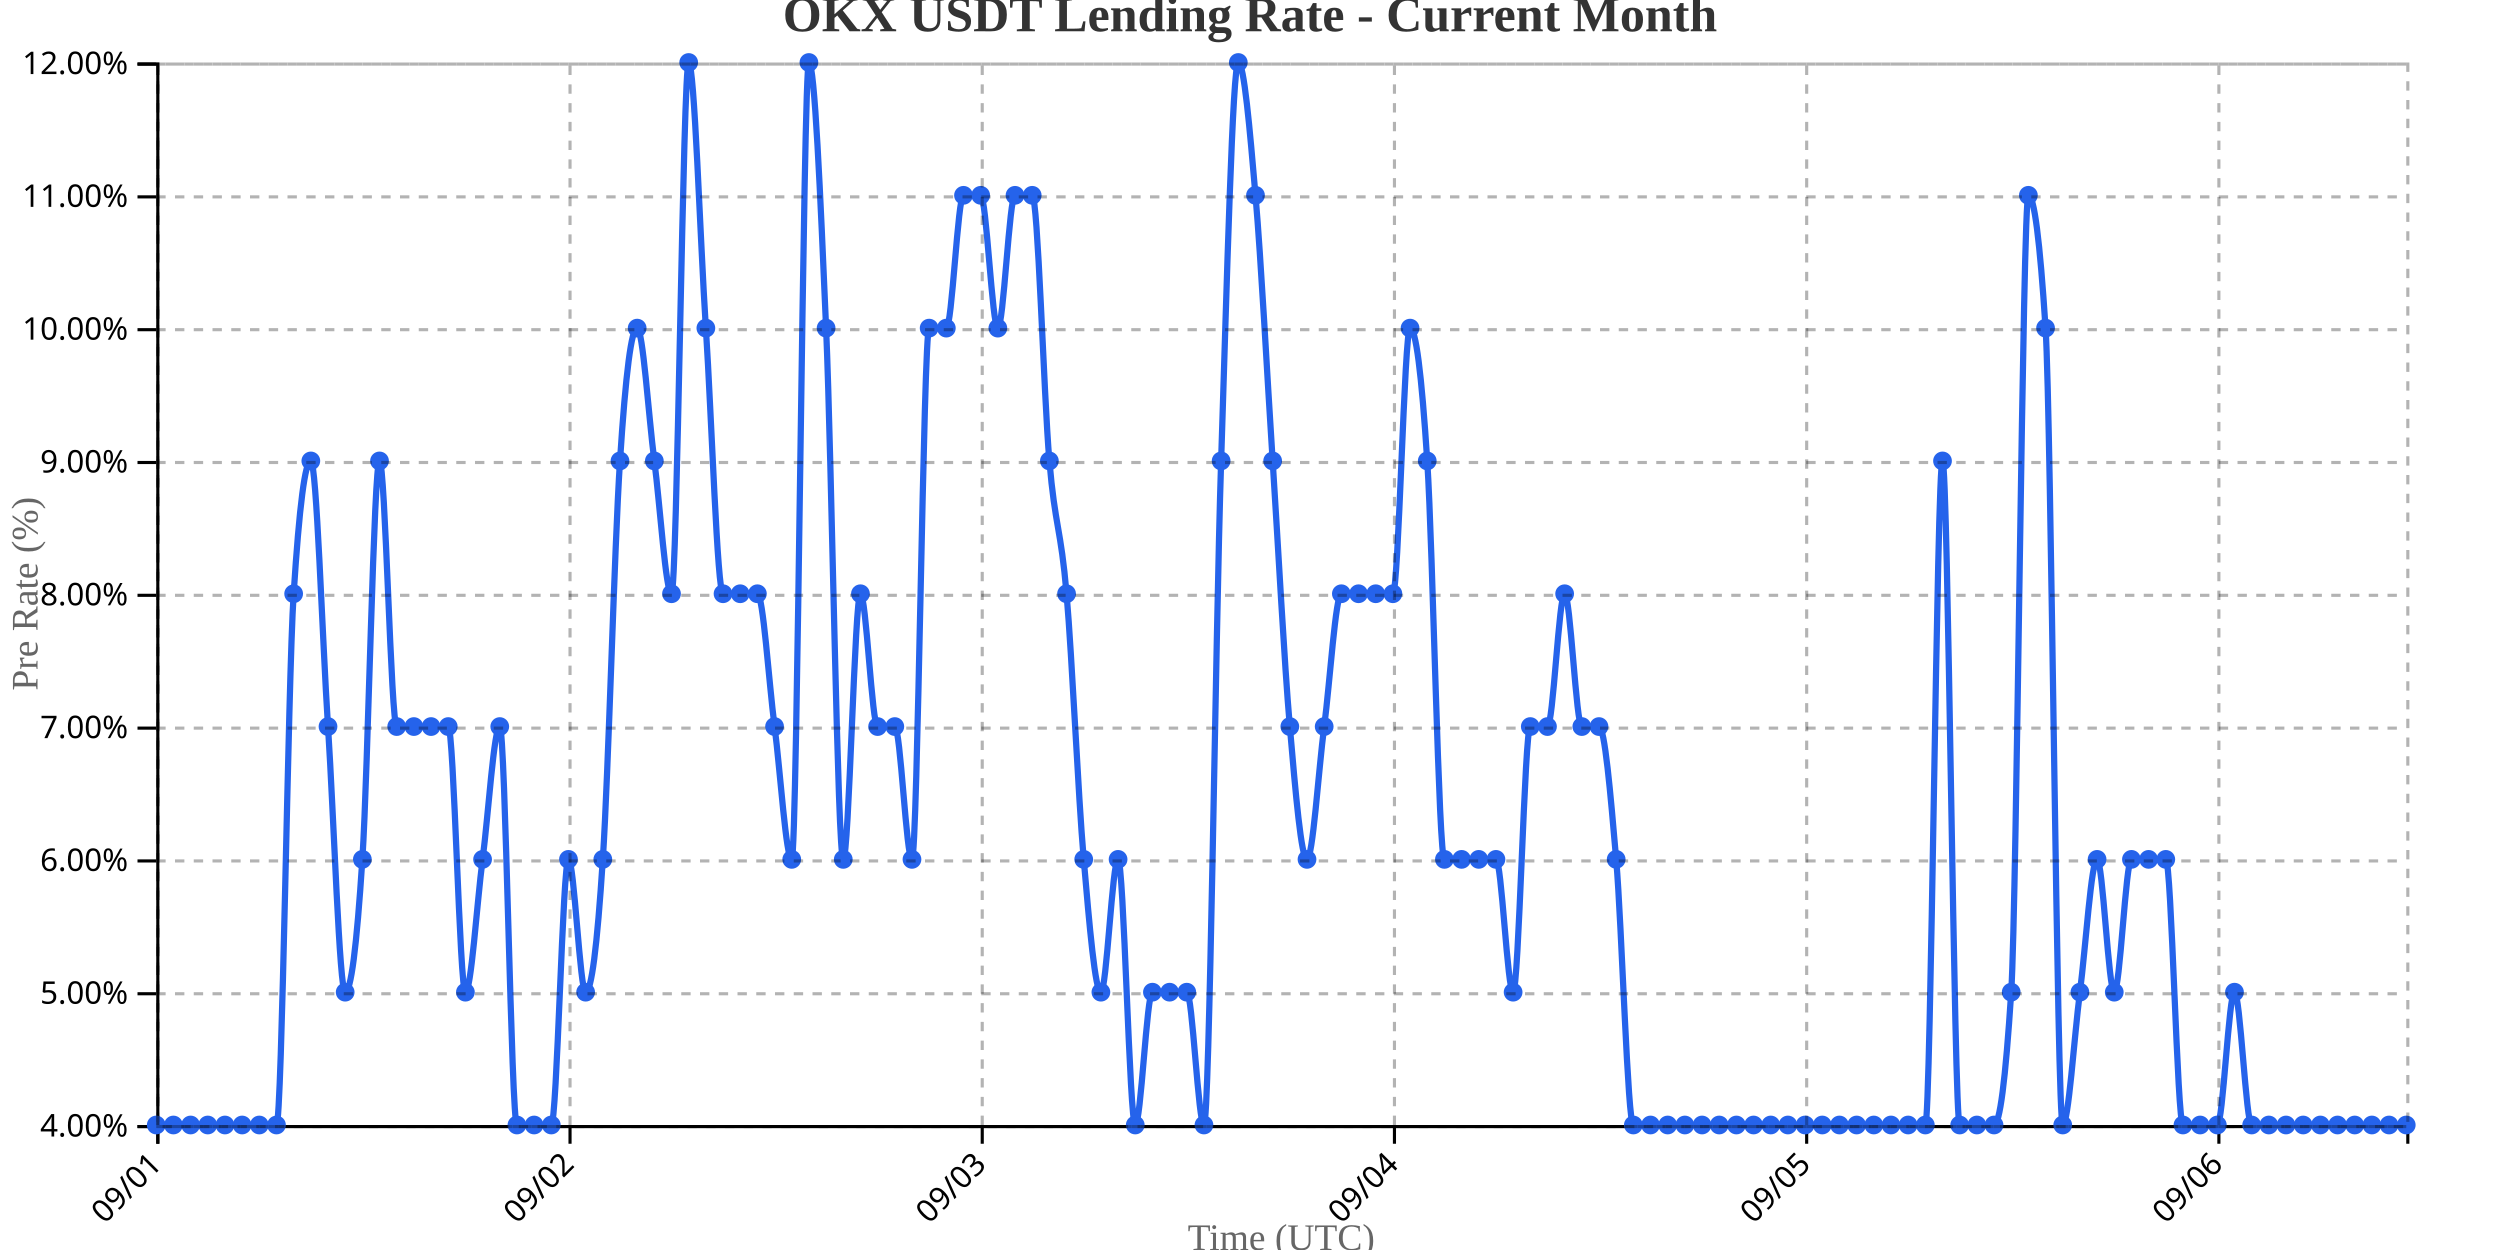
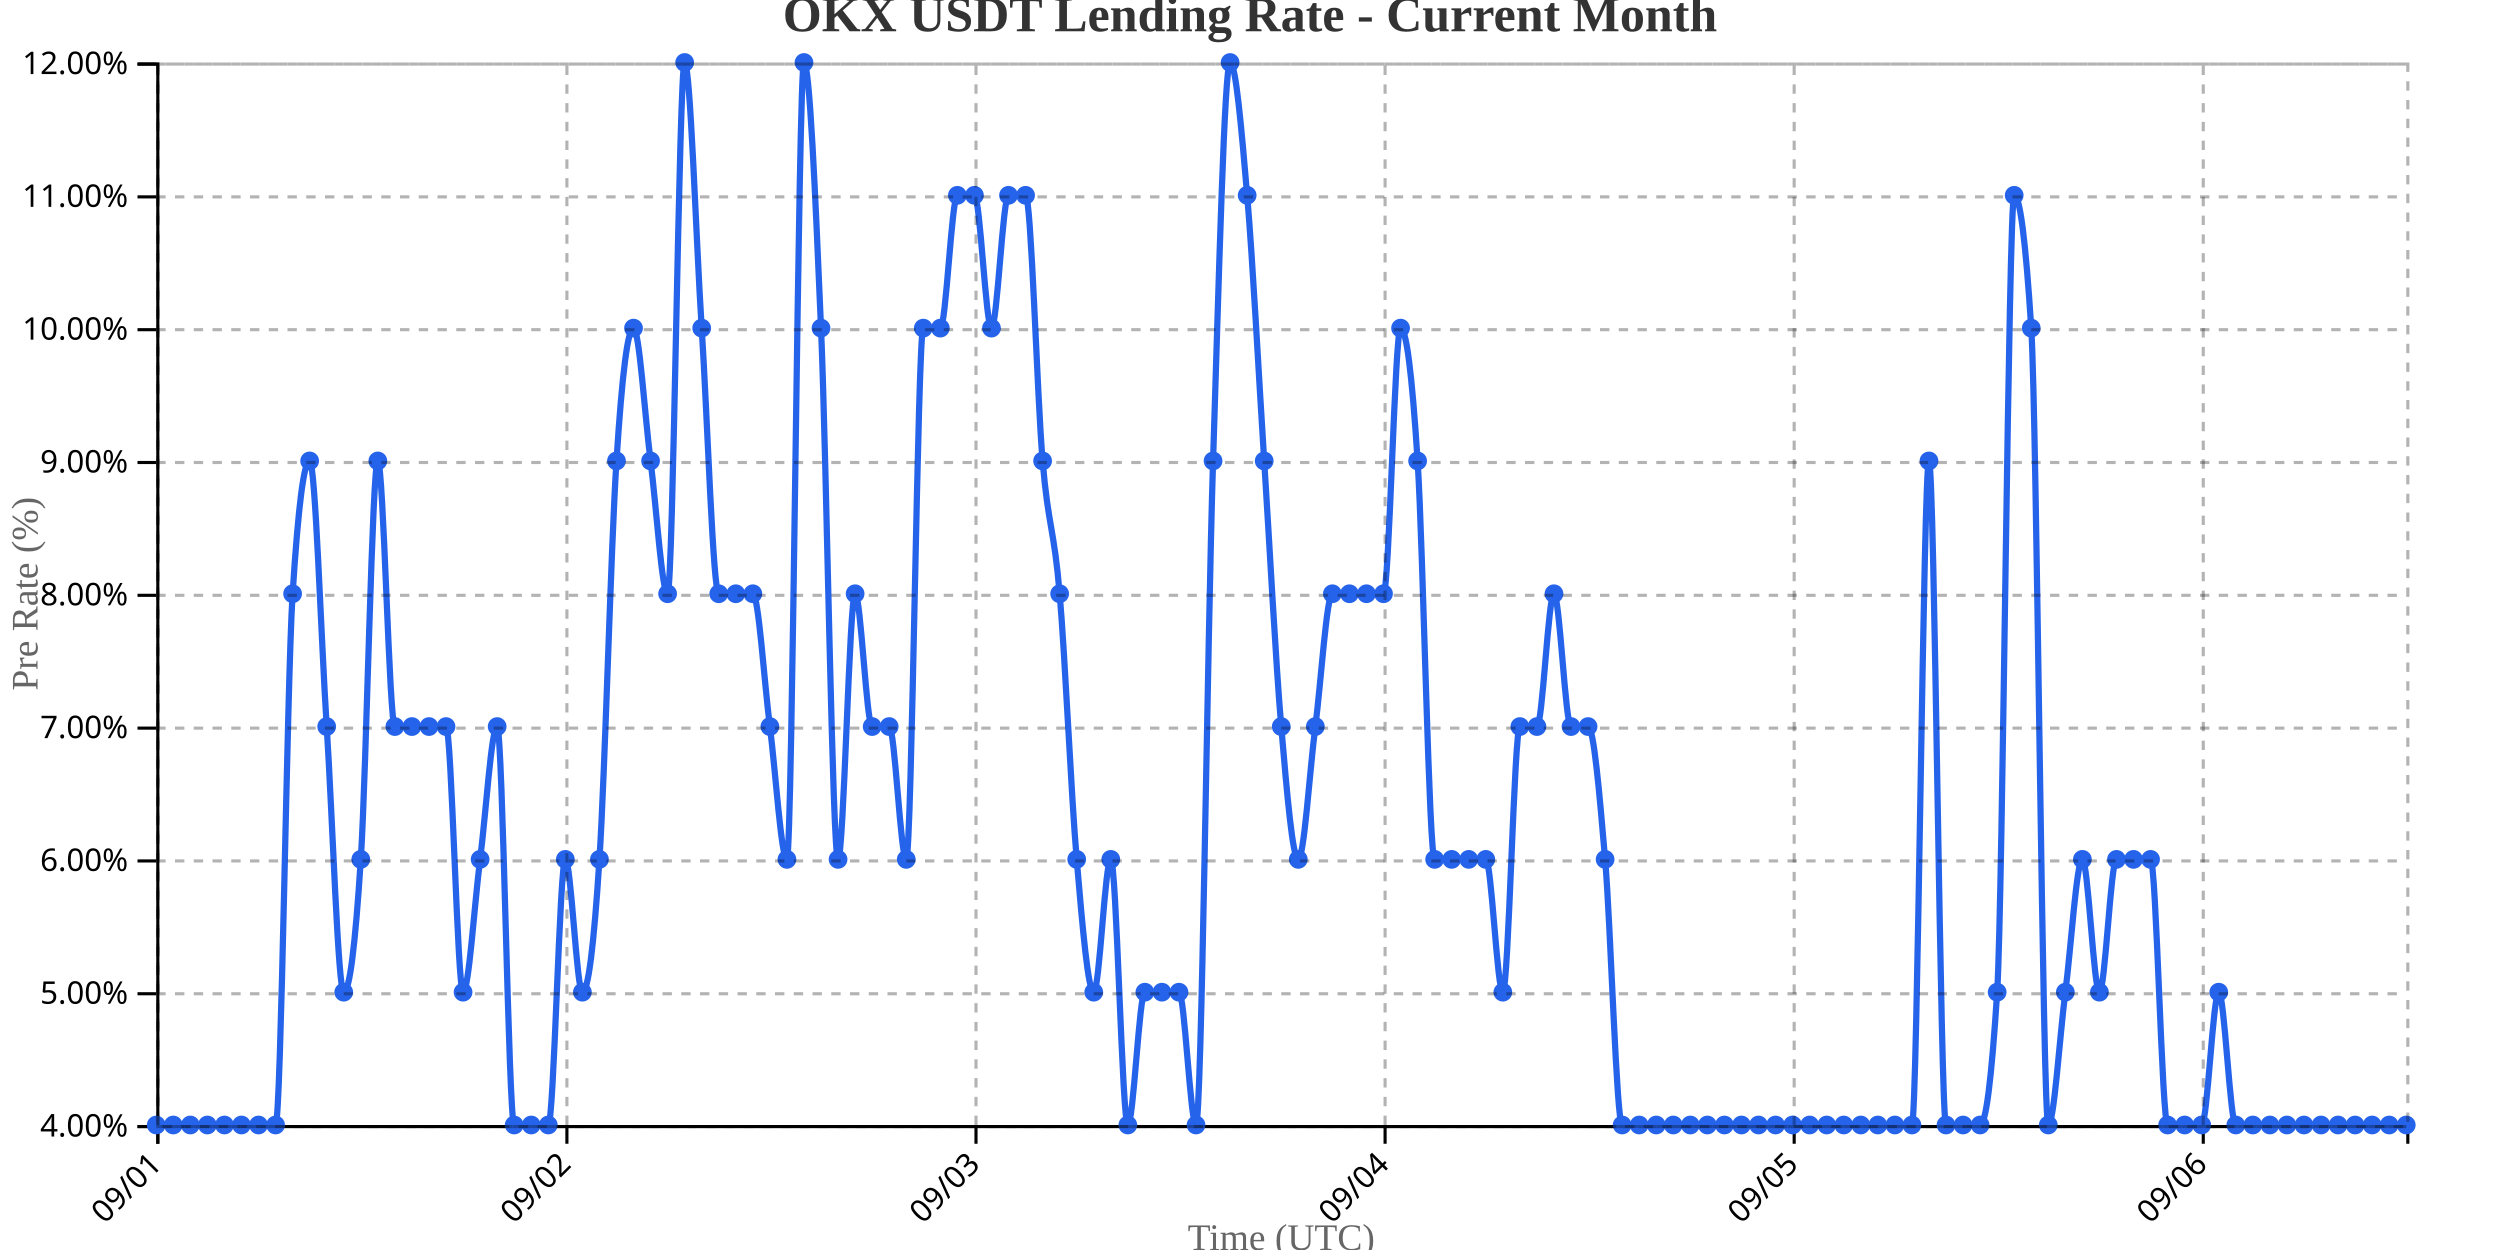
<svg xmlns="http://www.w3.org/2000/svg" width="800" height="400">
  <g transform="translate(50,20)">
    <g transform="translate(0,340)" fill="none" font-size="10" font-family="sans-serif" text-anchor="middle">
      <path class="domain" stroke="currentColor" d="M0.5,6V0.5H720.5V6" />
      <g class="tick" opacity="1" transform="translate(0.5,0)">
        <line stroke="currentColor" y2="6" />
        <text fill="currentColor" y="9" dy=".15em" style="text-anchor: end;" dx="-.8em" transform="rotate(-45)">09/01</text>
      </g>
-       <g class="tick" opacity="1" transform="translate(132.4084,0)">
+       <g class="tick" opacity="1" transform="translate(131.4091,0)">
        <line stroke="currentColor" y2="6" />
        <text fill="currentColor" y="9" dy=".15em" style="text-anchor: end;" dx="-.8em" transform="rotate(-45)">09/02</text>
      </g>
-       <g class="tick" opacity="1" transform="translate(264.3168,0)">
+       <g class="tick" opacity="1" transform="translate(262.3182,0)">
        <line stroke="currentColor" y2="6" />
        <text fill="currentColor" y="9" dy=".15em" style="text-anchor: end;" dx="-.8em" transform="rotate(-45)">09/03</text>
      </g>
-       <g class="tick" opacity="1" transform="translate(396.2252,0)">
+       <g class="tick" opacity="1" transform="translate(393.2273,0)">
        <line stroke="currentColor" y2="6" />
        <text fill="currentColor" y="9" dy=".15em" style="text-anchor: end;" dx="-.8em" transform="rotate(-45)">09/04</text>
      </g>
-       <g class="tick" opacity="1" transform="translate(528.1336,0)">
+       <g class="tick" opacity="1" transform="translate(524.1364,0)">
        <line stroke="currentColor" y2="6" />
        <text fill="currentColor" y="9" dy=".15em" style="text-anchor: end;" dx="-.8em" transform="rotate(-45)">09/05</text>
      </g>
-       <g class="tick" opacity="1" transform="translate(660.042,0)">
+       <g class="tick" opacity="1" transform="translate(655.0455,0)">
        <line stroke="currentColor" y2="6" />
        <text fill="currentColor" y="9" dy=".15em" style="text-anchor: end;" dx="-.8em" transform="rotate(-45)">09/06</text>
      </g>
    </g>
    <g fill="none" font-size="10" font-family="sans-serif" text-anchor="end">
      <path class="domain" stroke="currentColor" d="M-6,340.5H0.5V0.5H-6" />
      <g class="tick" opacity="1" transform="translate(0,340.5)">
        <line stroke="currentColor" x2="-6" />
        <text fill="currentColor" x="-9" dy="0.32em">4.00%</text>
      </g>
      <g class="tick" opacity="1" transform="translate(0,298)">
        <line stroke="currentColor" x2="-6" />
        <text fill="currentColor" x="-9" dy="0.32em">5.00%</text>
      </g>
      <g class="tick" opacity="1" transform="translate(0,255.5)">
        <line stroke="currentColor" x2="-6" />
        <text fill="currentColor" x="-9" dy="0.32em">6.00%</text>
      </g>
      <g class="tick" opacity="1" transform="translate(0,213)">
        <line stroke="currentColor" x2="-6" />
        <text fill="currentColor" x="-9" dy="0.32em">7.00%</text>
      </g>
      <g class="tick" opacity="1" transform="translate(0,170.5)">
        <line stroke="currentColor" x2="-6" />
        <text fill="currentColor" x="-9" dy="0.32em">8.00%</text>
      </g>
      <g class="tick" opacity="1" transform="translate(0,128)">
        <line stroke="currentColor" x2="-6" />
        <text fill="currentColor" x="-9" dy="0.32em">9.00%</text>
      </g>
      <g class="tick" opacity="1" transform="translate(0,85.5)">
        <line stroke="currentColor" x2="-6" />
        <text fill="currentColor" x="-9" dy="0.32em">10.00%</text>
      </g>
      <g class="tick" opacity="1" transform="translate(0,43)">
        <line stroke="currentColor" x2="-6" />
        <text fill="currentColor" x="-9" dy="0.32em">11.00%</text>
      </g>
      <g class="tick" opacity="1" transform="translate(0,0.5)">
        <line stroke="currentColor" x2="-6" />
        <text fill="currentColor" x="-9" dy="0.32em">12.00%</text>
      </g>
    </g>
    <text transform="rotate(-90)" y="-50" x="-170" dy="1em" style="text-anchor: middle; font-size: 12px; fill: #666;">Pre Rate (%)</text>
    <text transform="translate(360, 380)" style="text-anchor: middle; font-size: 12px; fill: #666;">Time (UTC)</text>
-     <path fill="none" stroke="#2563eb" stroke-width="2" d="M0,340C1.832,340,3.664,340,5.496,340C7.328,340,9.16,340,10.992,340C12.824,340,14.656,340,16.489,340C18.321,340,20.153,340,21.985,340C23.817,340,25.649,340,27.481,340C29.313,340,31.145,340,32.977,340C34.809,340,36.641,340,38.473,340C40.305,340,42.137,198.333,43.969,170C45.802,141.667,47.634,127.5,49.466,127.5C51.298,127.5,53.13,184.167,54.962,212.5C56.794,240.833,58.626,297.5,60.458,297.5C62.29,297.5,64.122,283.333,65.954,255C67.786,226.667,69.618,127.5,71.45,127.5C73.282,127.5,75.115,212.5,76.947,212.5C78.779,212.5,80.611,212.5,82.443,212.5C84.275,212.5,86.107,212.5,87.939,212.5C89.771,212.5,91.603,212.5,93.435,212.5C95.267,212.5,97.099,297.5,98.931,297.5C100.763,297.5,102.595,269.167,104.427,255C106.26,240.833,108.092,212.5,109.924,212.5C111.756,212.5,113.588,340,115.42,340C117.252,340,119.084,340,120.916,340C122.748,340,124.58,340,126.412,340C128.244,340,130.076,255,131.908,255C133.74,255,135.573,297.5,137.405,297.5C139.237,297.5,141.069,283.333,142.901,255C144.733,226.667,146.565,155.833,148.397,127.5C150.229,99.167,152.061,85,153.893,85C155.725,85,157.557,113.333,159.389,127.5C161.221,141.667,163.053,170,164.885,170C166.718,170,168.55,0,170.382,0C172.214,0,174.046,56.667,175.878,85C177.71,113.333,179.542,170,181.374,170C183.206,170,185.038,170,186.87,170C188.702,170,190.534,170,192.366,170C194.198,170,196.031,198.333,197.863,212.5C199.695,226.667,201.527,255,203.359,255C205.191,255,207.023,0,208.855,0C210.687,0,212.519,42.5,214.351,85C216.183,127.5,218.015,255,219.847,255C221.679,255,223.511,170,225.344,170C227.176,170,229.008,212.5,230.84,212.5C232.672,212.5,234.504,212.5,236.336,212.5C238.168,212.5,240,255,241.832,255C243.664,255,245.496,85,247.328,85C249.16,85,250.992,85,252.824,85C254.656,85,256.489,42.5,258.321,42.5C260.153,42.5,261.985,42.5,263.817,42.5C265.649,42.5,267.481,85,269.313,85C271.145,85,272.977,42.5,274.809,42.5C276.641,42.5,278.473,42.5,280.305,42.5C282.137,42.5,283.969,106.25,285.802,127.5C287.634,148.75,289.466,148.75,291.298,170C293.13,191.25,294.962,233.75,296.794,255C298.626,276.25,300.458,297.5,302.29,297.5C304.122,297.5,305.954,255,307.786,255C309.618,255,311.45,340,313.282,340C315.115,340,316.947,297.5,318.779,297.5C320.611,297.5,322.443,297.5,324.275,297.5C326.107,297.5,327.939,297.5,329.771,297.5C331.603,297.5,333.435,340,335.267,340C337.099,340,338.931,184.167,340.763,127.5C342.595,70.833,344.427,0,346.26,0C348.092,0,349.924,21.25,351.756,42.5C353.588,63.75,355.42,99.167,357.252,127.5C359.084,155.833,360.916,191.25,362.748,212.5C364.58,233.75,366.412,255,368.244,255C370.076,255,371.908,226.667,373.74,212.5C375.573,198.333,377.405,170,379.237,170C381.069,170,382.901,170,384.733,170C386.565,170,388.397,170,390.229,170C392.061,170,393.893,170,395.725,170C397.557,170,399.389,85,401.221,85C403.053,85,404.885,99.167,406.718,127.5C408.55,155.833,410.382,255,412.214,255C414.046,255,415.878,255,417.71,255C419.542,255,421.374,255,423.206,255C425.038,255,426.87,255,428.702,255C430.534,255,432.366,297.5,434.198,297.5C436.031,297.5,437.863,212.5,439.695,212.5C441.527,212.5,443.359,212.5,445.191,212.5C447.023,212.5,448.855,170,450.687,170C452.519,170,454.351,212.5,456.183,212.5C458.015,212.5,459.847,212.5,461.679,212.5C463.511,212.5,465.344,233.75,467.176,255C469.008,276.25,470.84,340,472.672,340C474.504,340,476.336,340,478.168,340C480,340,481.832,340,483.664,340C485.496,340,487.328,340,489.16,340C490.992,340,492.824,340,494.656,340C496.489,340,498.321,340,500.153,340C501.985,340,503.817,340,505.649,340C507.481,340,509.313,340,511.145,340C512.977,340,514.809,340,516.641,340C518.473,340,520.305,340,522.137,340C523.969,340,525.802,340,527.634,340C529.466,340,531.298,340,533.13,340C534.962,340,536.794,340,538.626,340C540.458,340,542.29,340,544.122,340C545.954,340,547.786,340,549.618,340C551.45,340,553.282,340,555.115,340C556.947,340,558.779,340,560.611,340C562.443,340,564.275,340,566.107,340C567.939,340,569.771,127.5,571.603,127.5C573.435,127.5,575.267,340,577.099,340C578.931,340,580.763,340,582.595,340C584.427,340,586.26,340,588.092,340C589.924,340,591.756,325.833,593.588,297.5C595.42,269.167,597.252,42.5,599.084,42.5C600.916,42.5,602.748,56.667,604.58,85C606.412,113.333,608.244,340,610.076,340C611.908,340,613.74,311.667,615.573,297.5C617.405,283.333,619.237,255,621.069,255C622.901,255,624.733,297.5,626.565,297.5C628.397,297.5,630.229,255,632.061,255C633.893,255,635.725,255,637.557,255C639.389,255,641.221,255,643.053,255C644.885,255,646.718,340,648.55,340C650.382,340,652.214,340,654.046,340C655.878,340,657.71,340,659.542,340C661.374,340,663.206,297.5,665.038,297.5C666.87,297.5,668.702,340,670.534,340C672.366,340,674.198,340,676.031,340C677.863,340,679.695,340,681.527,340C683.359,340,685.191,340,687.023,340C688.855,340,690.687,340,692.519,340C694.351,340,696.183,340,698.015,340C699.847,340,701.679,340,703.511,340C705.344,340,707.176,340,709.008,340C710.84,340,712.672,340,714.504,340C716.336,340,718.168,340,720,340" />
+     <path fill="none" stroke="#2563eb" stroke-width="2" d="M0,340C1.818,340,3.636,340,5.455,340C7.273,340,9.091,340,10.909,340C12.727,340,14.545,340,16.364,340C18.182,340,20,340,21.818,340C23.636,340,25.455,340,27.273,340C29.091,340,30.909,340,32.727,340C34.545,340,36.364,340,38.182,340C40,340,41.818,198.333,43.636,170C45.455,141.667,47.273,127.5,49.091,127.5C50.909,127.5,52.727,184.167,54.545,212.5C56.364,240.833,58.182,297.5,60,297.5C61.818,297.5,63.636,283.333,65.455,255C67.273,226.667,69.091,127.5,70.909,127.5C72.727,127.5,74.545,212.5,76.364,212.5C78.182,212.5,80,212.5,81.818,212.5C83.636,212.5,85.455,212.5,87.273,212.5C89.091,212.5,90.909,212.5,92.727,212.5C94.545,212.5,96.364,297.5,98.182,297.5C100,297.5,101.818,269.167,103.636,255C105.455,240.833,107.273,212.5,109.091,212.5C110.909,212.5,112.727,340,114.545,340C116.364,340,118.182,340,120,340C121.818,340,123.636,340,125.455,340C127.273,340,129.091,255,130.909,255C132.727,255,134.545,297.5,136.364,297.5C138.182,297.5,140,283.333,141.818,255C143.636,226.667,145.455,155.833,147.273,127.5C149.091,99.167,150.909,85,152.727,85C154.545,85,156.364,113.333,158.182,127.5C160,141.667,161.818,170,163.636,170C165.455,170,167.273,0,169.091,0C170.909,0,172.727,56.667,174.545,85C176.364,113.333,178.182,170,180,170C181.818,170,183.636,170,185.455,170C187.273,170,189.091,170,190.909,170C192.727,170,194.545,198.333,196.364,212.5C198.182,226.667,200,255,201.818,255C203.636,255,205.455,0,207.273,0C209.091,0,210.909,42.5,212.727,85C214.545,127.5,216.364,255,218.182,255C220,255,221.818,170,223.636,170C225.455,170,227.273,212.5,229.091,212.5C230.909,212.5,232.727,212.5,234.545,212.5C236.364,212.5,238.182,255,240,255C241.818,255,243.636,85,245.455,85C247.273,85,249.091,85,250.909,85C252.727,85,254.545,42.5,256.364,42.5C258.182,42.5,260,42.5,261.818,42.5C263.636,42.5,265.455,85,267.273,85C269.091,85,270.909,42.5,272.727,42.5C274.545,42.5,276.364,42.5,278.182,42.5C280,42.5,281.818,106.25,283.636,127.5C285.455,148.75,287.273,148.75,289.091,170C290.909,191.25,292.727,233.75,294.545,255C296.364,276.25,298.182,297.5,300,297.5C301.818,297.5,303.636,255,305.455,255C307.273,255,309.091,340,310.909,340C312.727,340,314.545,297.5,316.364,297.5C318.182,297.5,320,297.5,321.818,297.5C323.636,297.5,325.455,297.5,327.273,297.5C329.091,297.5,330.909,340,332.727,340C334.545,340,336.364,184.167,338.182,127.5C340,70.833,341.818,0,343.636,0C345.455,0,347.273,21.25,349.091,42.5C350.909,63.75,352.727,99.167,354.545,127.5C356.364,155.833,358.182,191.25,360,212.5C361.818,233.75,363.636,255,365.455,255C367.273,255,369.091,226.667,370.909,212.5C372.727,198.333,374.545,170,376.364,170C378.182,170,380,170,381.818,170C383.636,170,385.455,170,387.273,170C389.091,170,390.909,170,392.727,170C394.545,170,396.364,85,398.182,85C400,85,401.818,99.167,403.636,127.5C405.455,155.833,407.273,255,409.091,255C410.909,255,412.727,255,414.545,255C416.364,255,418.182,255,420,255C421.818,255,423.636,255,425.455,255C427.273,255,429.091,297.5,430.909,297.5C432.727,297.5,434.545,212.5,436.364,212.5C438.182,212.5,440,212.5,441.818,212.5C443.636,212.5,445.455,170,447.273,170C449.091,170,450.909,212.5,452.727,212.5C454.545,212.5,456.364,212.5,458.182,212.5C460,212.5,461.818,233.75,463.636,255C465.455,276.25,467.273,340,469.091,340C470.909,340,472.727,340,474.545,340C476.364,340,478.182,340,480,340C481.818,340,483.636,340,485.455,340C487.273,340,489.091,340,490.909,340C492.727,340,494.545,340,496.364,340C498.182,340,500,340,501.818,340C503.636,340,505.455,340,507.273,340C509.091,340,510.909,340,512.727,340C514.545,340,516.364,340,518.182,340C520,340,521.818,340,523.636,340C525.455,340,527.273,340,529.091,340C530.909,340,532.727,340,534.545,340C536.364,340,538.182,340,540,340C541.818,340,543.636,340,545.455,340C547.273,340,549.091,340,550.909,340C552.727,340,554.545,340,556.364,340C558.182,340,560,340,561.818,340C563.636,340,565.455,127.5,567.273,127.5C569.091,127.5,570.909,340,572.727,340C574.545,340,576.364,340,578.182,340C580,340,581.818,340,583.636,340C585.455,340,587.273,325.833,589.091,297.5C590.909,269.167,592.727,42.5,594.545,42.5C596.364,42.5,598.182,56.667,600,85C601.818,113.333,603.636,340,605.455,340C607.273,340,609.091,311.667,610.909,297.5C612.727,283.333,614.545,255,616.364,255C618.182,255,620,297.5,621.818,297.5C623.636,297.5,625.455,255,627.273,255C629.091,255,630.909,255,632.727,255C634.545,255,636.364,255,638.182,255C640,255,641.818,340,643.636,340C645.455,340,647.273,340,649.091,340C650.909,340,652.727,340,654.545,340C656.364,340,658.182,297.5,660,297.5C661.818,297.5,663.636,340,665.455,340C667.273,340,669.091,340,670.909,340C672.727,340,674.545,340,676.364,340C678.182,340,680,340,681.818,340C683.636,340,685.455,340,687.273,340C689.091,340,690.909,340,692.727,340C694.545,340,696.364,340,698.182,340C700,340,701.818,340,703.636,340C705.455,340,707.273,340,709.091,340C710.909,340,712.727,340,714.545,340C716.364,340,718.182,340,720,340" />
    <circle class="dot" cx="0" cy="340" r="3" fill="#2563eb" />
-     <circle class="dot" cx="5.496" cy="340" r="3" fill="#2563eb" />
-     <circle class="dot" cx="10.992" cy="340" r="3" fill="#2563eb" />
-     <circle class="dot" cx="16.489" cy="340" r="3" fill="#2563eb" />
-     <circle class="dot" cx="21.985" cy="340" r="3" fill="#2563eb" />
-     <circle class="dot" cx="27.481" cy="340" r="3" fill="#2563eb" />
-     <circle class="dot" cx="32.977" cy="340" r="3" fill="#2563eb" />
-     <circle class="dot" cx="38.473" cy="340" r="3" fill="#2563eb" />
-     <circle class="dot" cx="43.969" cy="170" r="3" fill="#2563eb" />
-     <circle class="dot" cx="49.466" cy="127.5" r="3" fill="#2563eb" />
-     <circle class="dot" cx="54.962" cy="212.5" r="3" fill="#2563eb" />
-     <circle class="dot" cx="60.458" cy="297.5" r="3" fill="#2563eb" />
-     <circle class="dot" cx="65.954" cy="255" r="3" fill="#2563eb" />
-     <circle class="dot" cx="71.45" cy="127.5" r="3" fill="#2563eb" />
-     <circle class="dot" cx="76.947" cy="212.5" r="3" fill="#2563eb" />
-     <circle class="dot" cx="82.443" cy="212.5" r="3" fill="#2563eb" />
-     <circle class="dot" cx="87.939" cy="212.5" r="3" fill="#2563eb" />
-     <circle class="dot" cx="93.435" cy="212.5" r="3" fill="#2563eb" />
-     <circle class="dot" cx="98.931" cy="297.5" r="3" fill="#2563eb" />
-     <circle class="dot" cx="104.427" cy="255" r="3" fill="#2563eb" />
-     <circle class="dot" cx="109.924" cy="212.5" r="3" fill="#2563eb" />
-     <circle class="dot" cx="115.42" cy="340" r="3" fill="#2563eb" />
-     <circle class="dot" cx="120.916" cy="340" r="3" fill="#2563eb" />
-     <circle class="dot" cx="126.412" cy="340" r="3" fill="#2563eb" />
-     <circle class="dot" cx="131.908" cy="255" r="3" fill="#2563eb" />
-     <circle class="dot" cx="137.405" cy="297.5" r="3" fill="#2563eb" />
-     <circle class="dot" cx="142.901" cy="255" r="3" fill="#2563eb" />
-     <circle class="dot" cx="148.397" cy="127.5" r="3" fill="#2563eb" />
-     <circle class="dot" cx="153.893" cy="85" r="3" fill="#2563eb" />
-     <circle class="dot" cx="159.389" cy="127.5" r="3" fill="#2563eb" />
-     <circle class="dot" cx="164.885" cy="170" r="3" fill="#2563eb" />
-     <circle class="dot" cx="170.382" cy="0" r="3" fill="#2563eb" />
-     <circle class="dot" cx="175.878" cy="85" r="3" fill="#2563eb" />
-     <circle class="dot" cx="181.374" cy="170" r="3" fill="#2563eb" />
-     <circle class="dot" cx="186.87" cy="170" r="3" fill="#2563eb" />
-     <circle class="dot" cx="192.366" cy="170" r="3" fill="#2563eb" />
-     <circle class="dot" cx="197.863" cy="212.5" r="3" fill="#2563eb" />
-     <circle class="dot" cx="203.359" cy="255" r="3" fill="#2563eb" />
-     <circle class="dot" cx="208.855" cy="0" r="3" fill="#2563eb" />
-     <circle class="dot" cx="214.351" cy="85" r="3" fill="#2563eb" />
-     <circle class="dot" cx="219.847" cy="255" r="3" fill="#2563eb" />
-     <circle class="dot" cx="225.344" cy="170" r="3" fill="#2563eb" />
-     <circle class="dot" cx="230.84" cy="212.5" r="3" fill="#2563eb" />
-     <circle class="dot" cx="236.336" cy="212.5" r="3" fill="#2563eb" />
-     <circle class="dot" cx="241.832" cy="255" r="3" fill="#2563eb" />
-     <circle class="dot" cx="247.328" cy="85" r="3" fill="#2563eb" />
-     <circle class="dot" cx="252.824" cy="85" r="3" fill="#2563eb" />
-     <circle class="dot" cx="258.321" cy="42.5" r="3" fill="#2563eb" />
-     <circle class="dot" cx="263.817" cy="42.5" r="3" fill="#2563eb" />
-     <circle class="dot" cx="269.313" cy="85" r="3" fill="#2563eb" />
-     <circle class="dot" cx="274.809" cy="42.5" r="3" fill="#2563eb" />
-     <circle class="dot" cx="280.305" cy="42.5" r="3" fill="#2563eb" />
-     <circle class="dot" cx="285.802" cy="127.5" r="3" fill="#2563eb" />
-     <circle class="dot" cx="291.298" cy="170" r="3" fill="#2563eb" />
-     <circle class="dot" cx="296.794" cy="255" r="3" fill="#2563eb" />
-     <circle class="dot" cx="302.29" cy="297.5" r="3" fill="#2563eb" />
-     <circle class="dot" cx="307.786" cy="255" r="3" fill="#2563eb" />
-     <circle class="dot" cx="313.282" cy="340" r="3" fill="#2563eb" />
-     <circle class="dot" cx="318.779" cy="297.5" r="3" fill="#2563eb" />
-     <circle class="dot" cx="324.275" cy="297.5" r="3" fill="#2563eb" />
-     <circle class="dot" cx="329.771" cy="297.5" r="3" fill="#2563eb" />
-     <circle class="dot" cx="335.267" cy="340" r="3" fill="#2563eb" />
-     <circle class="dot" cx="340.763" cy="127.5" r="3" fill="#2563eb" />
-     <circle class="dot" cx="346.26" cy="0" r="3" fill="#2563eb" />
-     <circle class="dot" cx="351.756" cy="42.5" r="3" fill="#2563eb" />
-     <circle class="dot" cx="357.252" cy="127.5" r="3" fill="#2563eb" />
-     <circle class="dot" cx="362.748" cy="212.5" r="3" fill="#2563eb" />
-     <circle class="dot" cx="368.244" cy="255" r="3" fill="#2563eb" />
-     <circle class="dot" cx="373.74" cy="212.5" r="3" fill="#2563eb" />
-     <circle class="dot" cx="379.237" cy="170" r="3" fill="#2563eb" />
-     <circle class="dot" cx="384.733" cy="170" r="3" fill="#2563eb" />
-     <circle class="dot" cx="390.229" cy="170" r="3" fill="#2563eb" />
-     <circle class="dot" cx="395.725" cy="170" r="3" fill="#2563eb" />
-     <circle class="dot" cx="401.221" cy="85" r="3" fill="#2563eb" />
-     <circle class="dot" cx="406.718" cy="127.5" r="3" fill="#2563eb" />
-     <circle class="dot" cx="412.214" cy="255" r="3" fill="#2563eb" />
-     <circle class="dot" cx="417.71" cy="255" r="3" fill="#2563eb" />
-     <circle class="dot" cx="423.206" cy="255" r="3" fill="#2563eb" />
-     <circle class="dot" cx="428.702" cy="255" r="3" fill="#2563eb" />
-     <circle class="dot" cx="434.198" cy="297.5" r="3" fill="#2563eb" />
-     <circle class="dot" cx="439.695" cy="212.5" r="3" fill="#2563eb" />
-     <circle class="dot" cx="445.191" cy="212.5" r="3" fill="#2563eb" />
-     <circle class="dot" cx="450.687" cy="170" r="3" fill="#2563eb" />
-     <circle class="dot" cx="456.183" cy="212.5" r="3" fill="#2563eb" />
-     <circle class="dot" cx="461.679" cy="212.5" r="3" fill="#2563eb" />
-     <circle class="dot" cx="467.176" cy="255" r="3" fill="#2563eb" />
-     <circle class="dot" cx="472.672" cy="340" r="3" fill="#2563eb" />
-     <circle class="dot" cx="478.168" cy="340" r="3" fill="#2563eb" />
-     <circle class="dot" cx="483.664" cy="340" r="3" fill="#2563eb" />
-     <circle class="dot" cx="489.16" cy="340" r="3" fill="#2563eb" />
-     <circle class="dot" cx="494.656" cy="340" r="3" fill="#2563eb" />
-     <circle class="dot" cx="500.153" cy="340" r="3" fill="#2563eb" />
-     <circle class="dot" cx="505.649" cy="340" r="3" fill="#2563eb" />
-     <circle class="dot" cx="511.145" cy="340" r="3" fill="#2563eb" />
-     <circle class="dot" cx="516.641" cy="340" r="3" fill="#2563eb" />
-     <circle class="dot" cx="522.137" cy="340" r="3" fill="#2563eb" />
-     <circle class="dot" cx="527.634" cy="340" r="3" fill="#2563eb" />
-     <circle class="dot" cx="533.13" cy="340" r="3" fill="#2563eb" />
-     <circle class="dot" cx="538.626" cy="340" r="3" fill="#2563eb" />
-     <circle class="dot" cx="544.122" cy="340" r="3" fill="#2563eb" />
-     <circle class="dot" cx="549.618" cy="340" r="3" fill="#2563eb" />
-     <circle class="dot" cx="555.115" cy="340" r="3" fill="#2563eb" />
-     <circle class="dot" cx="560.611" cy="340" r="3" fill="#2563eb" />
-     <circle class="dot" cx="566.107" cy="340" r="3" fill="#2563eb" />
-     <circle class="dot" cx="571.603" cy="127.5" r="3" fill="#2563eb" />
-     <circle class="dot" cx="577.099" cy="340" r="3" fill="#2563eb" />
-     <circle class="dot" cx="582.595" cy="340" r="3" fill="#2563eb" />
-     <circle class="dot" cx="588.092" cy="340" r="3" fill="#2563eb" />
-     <circle class="dot" cx="593.588" cy="297.5" r="3" fill="#2563eb" />
-     <circle class="dot" cx="599.084" cy="42.5" r="3" fill="#2563eb" />
-     <circle class="dot" cx="604.58" cy="85" r="3" fill="#2563eb" />
-     <circle class="dot" cx="610.076" cy="340" r="3" fill="#2563eb" />
-     <circle class="dot" cx="615.573" cy="297.5" r="3" fill="#2563eb" />
-     <circle class="dot" cx="621.069" cy="255" r="3" fill="#2563eb" />
-     <circle class="dot" cx="626.565" cy="297.5" r="3" fill="#2563eb" />
-     <circle class="dot" cx="632.061" cy="255" r="3" fill="#2563eb" />
-     <circle class="dot" cx="637.557" cy="255" r="3" fill="#2563eb" />
-     <circle class="dot" cx="643.053" cy="255" r="3" fill="#2563eb" />
-     <circle class="dot" cx="648.55" cy="340" r="3" fill="#2563eb" />
-     <circle class="dot" cx="654.046" cy="340" r="3" fill="#2563eb" />
-     <circle class="dot" cx="659.542" cy="340" r="3" fill="#2563eb" />
-     <circle class="dot" cx="665.038" cy="297.5" r="3" fill="#2563eb" />
-     <circle class="dot" cx="670.534" cy="340" r="3" fill="#2563eb" />
-     <circle class="dot" cx="676.031" cy="340" r="3" fill="#2563eb" />
-     <circle class="dot" cx="681.527" cy="340" r="3" fill="#2563eb" />
-     <circle class="dot" cx="687.023" cy="340" r="3" fill="#2563eb" />
-     <circle class="dot" cx="692.519" cy="340" r="3" fill="#2563eb" />
-     <circle class="dot" cx="698.015" cy="340" r="3" fill="#2563eb" />
-     <circle class="dot" cx="703.511" cy="340" r="3" fill="#2563eb" />
-     <circle class="dot" cx="709.008" cy="340" r="3" fill="#2563eb" />
-     <circle class="dot" cx="714.504" cy="340" r="3" fill="#2563eb" />
+     <circle class="dot" cx="5.455" cy="340" r="3" fill="#2563eb" />
+     <circle class="dot" cx="10.909" cy="340" r="3" fill="#2563eb" />
+     <circle class="dot" cx="16.364" cy="340" r="3" fill="#2563eb" />
+     <circle class="dot" cx="21.818" cy="340" r="3" fill="#2563eb" />
+     <circle class="dot" cx="27.273" cy="340" r="3" fill="#2563eb" />
+     <circle class="dot" cx="32.727" cy="340" r="3" fill="#2563eb" />
+     <circle class="dot" cx="38.182" cy="340" r="3" fill="#2563eb" />
+     <circle class="dot" cx="43.636" cy="170" r="3" fill="#2563eb" />
+     <circle class="dot" cx="49.091" cy="127.5" r="3" fill="#2563eb" />
+     <circle class="dot" cx="54.545" cy="212.5" r="3" fill="#2563eb" />
+     <circle class="dot" cx="60" cy="297.5" r="3" fill="#2563eb" />
+     <circle class="dot" cx="65.455" cy="255" r="3" fill="#2563eb" />
+     <circle class="dot" cx="70.909" cy="127.5" r="3" fill="#2563eb" />
+     <circle class="dot" cx="76.364" cy="212.5" r="3" fill="#2563eb" />
+     <circle class="dot" cx="81.818" cy="212.5" r="3" fill="#2563eb" />
+     <circle class="dot" cx="87.273" cy="212.5" r="3" fill="#2563eb" />
+     <circle class="dot" cx="92.727" cy="212.5" r="3" fill="#2563eb" />
+     <circle class="dot" cx="98.182" cy="297.5" r="3" fill="#2563eb" />
+     <circle class="dot" cx="103.636" cy="255" r="3" fill="#2563eb" />
+     <circle class="dot" cx="109.091" cy="212.5" r="3" fill="#2563eb" />
+     <circle class="dot" cx="114.545" cy="340" r="3" fill="#2563eb" />
+     <circle class="dot" cx="120" cy="340" r="3" fill="#2563eb" />
+     <circle class="dot" cx="125.455" cy="340" r="3" fill="#2563eb" />
+     <circle class="dot" cx="130.909" cy="255" r="3" fill="#2563eb" />
+     <circle class="dot" cx="136.364" cy="297.5" r="3" fill="#2563eb" />
+     <circle class="dot" cx="141.818" cy="255" r="3" fill="#2563eb" />
+     <circle class="dot" cx="147.273" cy="127.5" r="3" fill="#2563eb" />
+     <circle class="dot" cx="152.727" cy="85" r="3" fill="#2563eb" />
+     <circle class="dot" cx="158.182" cy="127.5" r="3" fill="#2563eb" />
+     <circle class="dot" cx="163.636" cy="170" r="3" fill="#2563eb" />
+     <circle class="dot" cx="169.091" cy="0" r="3" fill="#2563eb" />
+     <circle class="dot" cx="174.545" cy="85" r="3" fill="#2563eb" />
+     <circle class="dot" cx="180" cy="170" r="3" fill="#2563eb" />
+     <circle class="dot" cx="185.455" cy="170" r="3" fill="#2563eb" />
+     <circle class="dot" cx="190.909" cy="170" r="3" fill="#2563eb" />
+     <circle class="dot" cx="196.364" cy="212.5" r="3" fill="#2563eb" />
+     <circle class="dot" cx="201.818" cy="255" r="3" fill="#2563eb" />
+     <circle class="dot" cx="207.273" cy="0" r="3" fill="#2563eb" />
+     <circle class="dot" cx="212.727" cy="85" r="3" fill="#2563eb" />
+     <circle class="dot" cx="218.182" cy="255" r="3" fill="#2563eb" />
+     <circle class="dot" cx="223.636" cy="170" r="3" fill="#2563eb" />
+     <circle class="dot" cx="229.091" cy="212.5" r="3" fill="#2563eb" />
+     <circle class="dot" cx="234.545" cy="212.5" r="3" fill="#2563eb" />
+     <circle class="dot" cx="240" cy="255" r="3" fill="#2563eb" />
+     <circle class="dot" cx="245.455" cy="85" r="3" fill="#2563eb" />
+     <circle class="dot" cx="250.909" cy="85" r="3" fill="#2563eb" />
+     <circle class="dot" cx="256.364" cy="42.5" r="3" fill="#2563eb" />
+     <circle class="dot" cx="261.818" cy="42.5" r="3" fill="#2563eb" />
+     <circle class="dot" cx="267.273" cy="85" r="3" fill="#2563eb" />
+     <circle class="dot" cx="272.727" cy="42.5" r="3" fill="#2563eb" />
+     <circle class="dot" cx="278.182" cy="42.5" r="3" fill="#2563eb" />
+     <circle class="dot" cx="283.636" cy="127.5" r="3" fill="#2563eb" />
+     <circle class="dot" cx="289.091" cy="170" r="3" fill="#2563eb" />
+     <circle class="dot" cx="294.545" cy="255" r="3" fill="#2563eb" />
+     <circle class="dot" cx="300" cy="297.5" r="3" fill="#2563eb" />
+     <circle class="dot" cx="305.455" cy="255" r="3" fill="#2563eb" />
+     <circle class="dot" cx="310.909" cy="340" r="3" fill="#2563eb" />
+     <circle class="dot" cx="316.364" cy="297.5" r="3" fill="#2563eb" />
+     <circle class="dot" cx="321.818" cy="297.5" r="3" fill="#2563eb" />
+     <circle class="dot" cx="327.273" cy="297.5" r="3" fill="#2563eb" />
+     <circle class="dot" cx="332.727" cy="340" r="3" fill="#2563eb" />
+     <circle class="dot" cx="338.182" cy="127.5" r="3" fill="#2563eb" />
+     <circle class="dot" cx="343.636" cy="0" r="3" fill="#2563eb" />
+     <circle class="dot" cx="349.091" cy="42.5" r="3" fill="#2563eb" />
+     <circle class="dot" cx="354.545" cy="127.5" r="3" fill="#2563eb" />
+     <circle class="dot" cx="360" cy="212.5" r="3" fill="#2563eb" />
+     <circle class="dot" cx="365.455" cy="255" r="3" fill="#2563eb" />
+     <circle class="dot" cx="370.909" cy="212.5" r="3" fill="#2563eb" />
+     <circle class="dot" cx="376.364" cy="170" r="3" fill="#2563eb" />
+     <circle class="dot" cx="381.818" cy="170" r="3" fill="#2563eb" />
+     <circle class="dot" cx="387.273" cy="170" r="3" fill="#2563eb" />
+     <circle class="dot" cx="392.727" cy="170" r="3" fill="#2563eb" />
+     <circle class="dot" cx="398.182" cy="85" r="3" fill="#2563eb" />
+     <circle class="dot" cx="403.636" cy="127.5" r="3" fill="#2563eb" />
+     <circle class="dot" cx="409.091" cy="255" r="3" fill="#2563eb" />
+     <circle class="dot" cx="414.545" cy="255" r="3" fill="#2563eb" />
+     <circle class="dot" cx="420" cy="255" r="3" fill="#2563eb" />
+     <circle class="dot" cx="425.455" cy="255" r="3" fill="#2563eb" />
+     <circle class="dot" cx="430.909" cy="297.5" r="3" fill="#2563eb" />
+     <circle class="dot" cx="436.364" cy="212.5" r="3" fill="#2563eb" />
+     <circle class="dot" cx="441.818" cy="212.5" r="3" fill="#2563eb" />
+     <circle class="dot" cx="447.273" cy="170" r="3" fill="#2563eb" />
+     <circle class="dot" cx="452.727" cy="212.5" r="3" fill="#2563eb" />
+     <circle class="dot" cx="458.182" cy="212.5" r="3" fill="#2563eb" />
+     <circle class="dot" cx="463.636" cy="255" r="3" fill="#2563eb" />
+     <circle class="dot" cx="469.091" cy="340" r="3" fill="#2563eb" />
+     <circle class="dot" cx="474.545" cy="340" r="3" fill="#2563eb" />
+     <circle class="dot" cx="480" cy="340" r="3" fill="#2563eb" />
+     <circle class="dot" cx="485.455" cy="340" r="3" fill="#2563eb" />
+     <circle class="dot" cx="490.909" cy="340" r="3" fill="#2563eb" />
+     <circle class="dot" cx="496.364" cy="340" r="3" fill="#2563eb" />
+     <circle class="dot" cx="501.818" cy="340" r="3" fill="#2563eb" />
+     <circle class="dot" cx="507.273" cy="340" r="3" fill="#2563eb" />
+     <circle class="dot" cx="512.727" cy="340" r="3" fill="#2563eb" />
+     <circle class="dot" cx="518.182" cy="340" r="3" fill="#2563eb" />
+     <circle class="dot" cx="523.636" cy="340" r="3" fill="#2563eb" />
+     <circle class="dot" cx="529.091" cy="340" r="3" fill="#2563eb" />
+     <circle class="dot" cx="534.545" cy="340" r="3" fill="#2563eb" />
+     <circle class="dot" cx="540" cy="340" r="3" fill="#2563eb" />
+     <circle class="dot" cx="545.455" cy="340" r="3" fill="#2563eb" />
+     <circle class="dot" cx="550.909" cy="340" r="3" fill="#2563eb" />
+     <circle class="dot" cx="556.364" cy="340" r="3" fill="#2563eb" />
+     <circle class="dot" cx="561.818" cy="340" r="3" fill="#2563eb" />
+     <circle class="dot" cx="567.273" cy="127.5" r="3" fill="#2563eb" />
+     <circle class="dot" cx="572.727" cy="340" r="3" fill="#2563eb" />
+     <circle class="dot" cx="578.182" cy="340" r="3" fill="#2563eb" />
+     <circle class="dot" cx="583.636" cy="340" r="3" fill="#2563eb" />
+     <circle class="dot" cx="589.091" cy="297.5" r="3" fill="#2563eb" />
+     <circle class="dot" cx="594.545" cy="42.5" r="3" fill="#2563eb" />
+     <circle class="dot" cx="600" cy="85" r="3" fill="#2563eb" />
+     <circle class="dot" cx="605.455" cy="340" r="3" fill="#2563eb" />
+     <circle class="dot" cx="610.909" cy="297.5" r="3" fill="#2563eb" />
+     <circle class="dot" cx="616.364" cy="255" r="3" fill="#2563eb" />
+     <circle class="dot" cx="621.818" cy="297.5" r="3" fill="#2563eb" />
+     <circle class="dot" cx="627.273" cy="255" r="3" fill="#2563eb" />
+     <circle class="dot" cx="632.727" cy="255" r="3" fill="#2563eb" />
+     <circle class="dot" cx="638.182" cy="255" r="3" fill="#2563eb" />
+     <circle class="dot" cx="643.636" cy="340" r="3" fill="#2563eb" />
+     <circle class="dot" cx="649.091" cy="340" r="3" fill="#2563eb" />
+     <circle class="dot" cx="654.545" cy="340" r="3" fill="#2563eb" />
+     <circle class="dot" cx="660" cy="297.5" r="3" fill="#2563eb" />
+     <circle class="dot" cx="665.455" cy="340" r="3" fill="#2563eb" />
+     <circle class="dot" cx="670.909" cy="340" r="3" fill="#2563eb" />
+     <circle class="dot" cx="676.364" cy="340" r="3" fill="#2563eb" />
+     <circle class="dot" cx="681.818" cy="340" r="3" fill="#2563eb" />
+     <circle class="dot" cx="687.273" cy="340" r="3" fill="#2563eb" />
+     <circle class="dot" cx="692.727" cy="340" r="3" fill="#2563eb" />
+     <circle class="dot" cx="698.182" cy="340" r="3" fill="#2563eb" />
+     <circle class="dot" cx="703.636" cy="340" r="3" fill="#2563eb" />
+     <circle class="dot" cx="709.091" cy="340" r="3" fill="#2563eb" />
+     <circle class="dot" cx="714.545" cy="340" r="3" fill="#2563eb" />
    <circle class="dot" cx="720" cy="340" r="3" fill="#2563eb" />
    <g class="grid" transform="translate(0,340)" fill="none" font-size="10" font-family="sans-serif" text-anchor="middle" style="stroke-dasharray: 3,3; opacity: 0.3;">
      <path class="domain" stroke="currentColor" d="M0.5,-340V0.5H720.5V-340" />
      <g class="tick" opacity="1" transform="translate(0.5,0)">
        <line stroke="currentColor" y2="-340" />
        <text fill="currentColor" y="3" dy="0.71em" />
      </g>
-       <g class="tick" opacity="1" transform="translate(132.4084,0)">
-         <line stroke="currentColor" y2="-340" />
-         <text fill="currentColor" y="3" dy="0.71em" />
-       </g>
-       <g class="tick" opacity="1" transform="translate(264.3168,0)">
-         <line stroke="currentColor" y2="-340" />
-         <text fill="currentColor" y="3" dy="0.71em" />
-       </g>
-       <g class="tick" opacity="1" transform="translate(396.2252,0)">
-         <line stroke="currentColor" y2="-340" />
-         <text fill="currentColor" y="3" dy="0.71em" />
-       </g>
-       <g class="tick" opacity="1" transform="translate(528.1336,0)">
-         <line stroke="currentColor" y2="-340" />
-         <text fill="currentColor" y="3" dy="0.71em" />
-       </g>
-       <g class="tick" opacity="1" transform="translate(660.042,0)">
+       <g class="tick" opacity="1" transform="translate(131.4091,0)">
+         <line stroke="currentColor" y2="-340" />
+         <text fill="currentColor" y="3" dy="0.71em" />
+       </g>
+       <g class="tick" opacity="1" transform="translate(262.3182,0)">
+         <line stroke="currentColor" y2="-340" />
+         <text fill="currentColor" y="3" dy="0.71em" />
+       </g>
+       <g class="tick" opacity="1" transform="translate(393.2273,0)">
+         <line stroke="currentColor" y2="-340" />
+         <text fill="currentColor" y="3" dy="0.71em" />
+       </g>
+       <g class="tick" opacity="1" transform="translate(524.1364,0)">
+         <line stroke="currentColor" y2="-340" />
+         <text fill="currentColor" y="3" dy="0.71em" />
+       </g>
+       <g class="tick" opacity="1" transform="translate(655.0455,0)">
        <line stroke="currentColor" y2="-340" />
        <text fill="currentColor" y="3" dy="0.71em" />
      </g>
    </g>
    <g class="grid" fill="none" font-size="10" font-family="sans-serif" text-anchor="end" style="stroke-dasharray: 3,3; opacity: 0.3;">
      <path class="domain" stroke="currentColor" d="M720,340.5H0.5V0.5H720" />
      <g class="tick" opacity="1" transform="translate(0,340.5)">
        <line stroke="currentColor" x2="720" />
        <text fill="currentColor" x="-3" dy="0.32em" />
      </g>
      <g class="tick" opacity="1" transform="translate(0,298)">
        <line stroke="currentColor" x2="720" />
        <text fill="currentColor" x="-3" dy="0.32em" />
      </g>
      <g class="tick" opacity="1" transform="translate(0,255.5)">
        <line stroke="currentColor" x2="720" />
        <text fill="currentColor" x="-3" dy="0.32em" />
      </g>
      <g class="tick" opacity="1" transform="translate(0,213)">
        <line stroke="currentColor" x2="720" />
        <text fill="currentColor" x="-3" dy="0.32em" />
      </g>
      <g class="tick" opacity="1" transform="translate(0,170.5)">
        <line stroke="currentColor" x2="720" />
        <text fill="currentColor" x="-3" dy="0.32em" />
      </g>
      <g class="tick" opacity="1" transform="translate(0,128)">
        <line stroke="currentColor" x2="720" />
        <text fill="currentColor" x="-3" dy="0.32em" />
      </g>
      <g class="tick" opacity="1" transform="translate(0,85.5)">
        <line stroke="currentColor" x2="720" />
        <text fill="currentColor" x="-3" dy="0.32em" />
      </g>
      <g class="tick" opacity="1" transform="translate(0,43)">
        <line stroke="currentColor" x2="720" />
        <text fill="currentColor" x="-3" dy="0.32em" />
      </g>
      <g class="tick" opacity="1" transform="translate(0,0.5)">
        <line stroke="currentColor" x2="720" />
        <text fill="currentColor" x="-3" dy="0.32em" />
      </g>
    </g>
  </g>
  <text x="400" y="10" text-anchor="middle" style="font-size: 16px; font-weight: bold; fill: #333;">OKX USDT Lending Rate - Current Month</text>
</svg>
